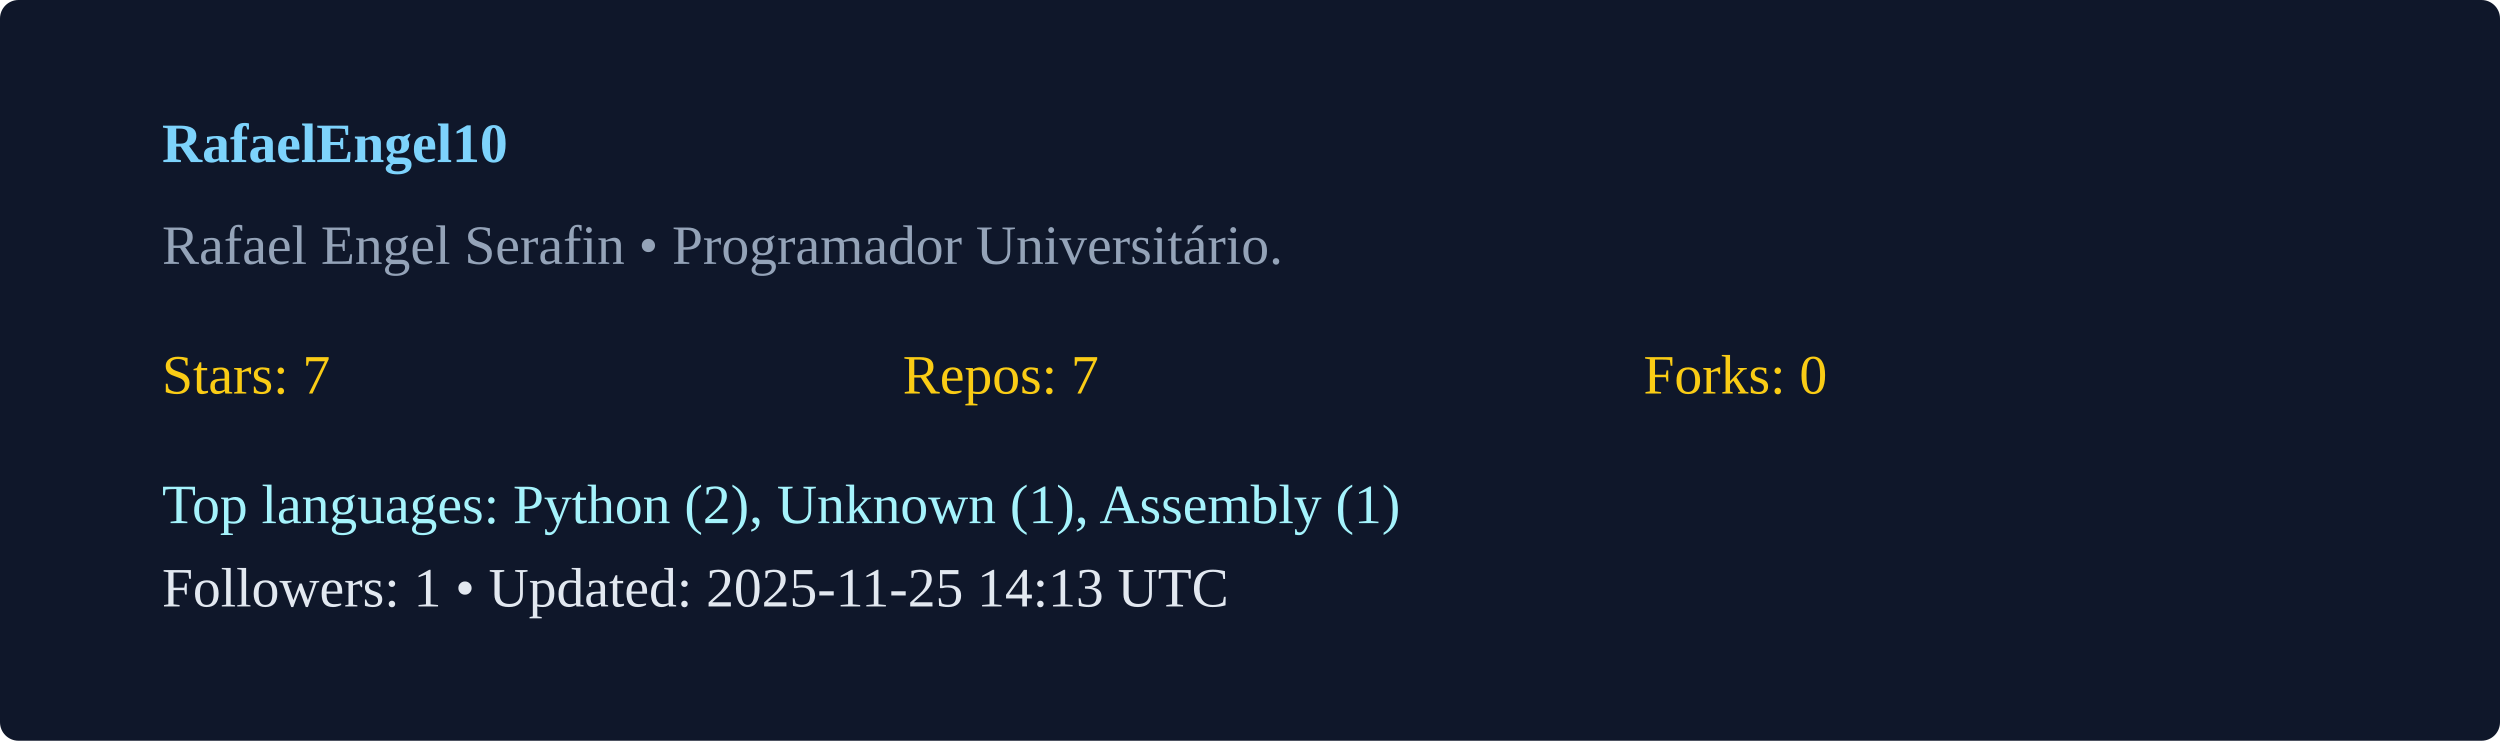
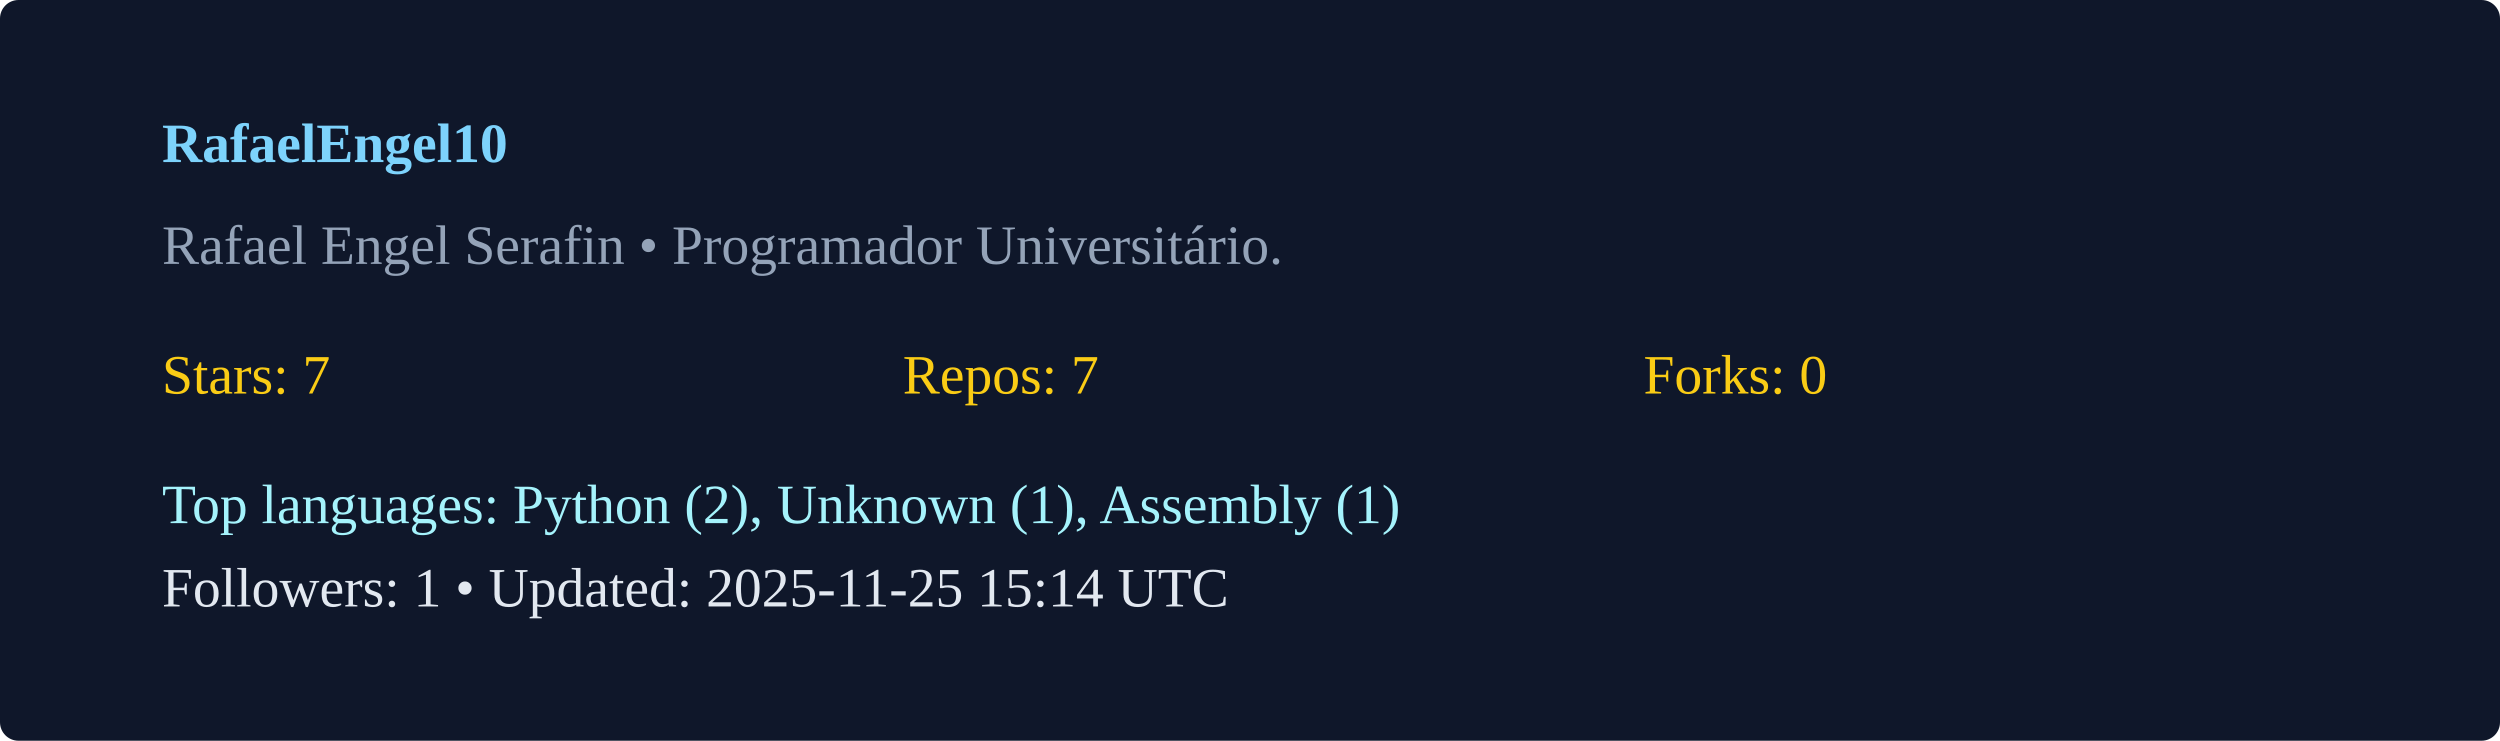
<svg xmlns="http://www.w3.org/2000/svg" width="540" height="160" viewBox="0 0 540 160">
  <rect width="100%" height="100%" rx="4" fill="#0f172a" />
  <g transform="translate(35,35)">
    <text x="0" y="0" fill="#7dd3fc" font-weight="600">RafaelEngel10</text>
    <text x="0" y="22" fill="#94a3b8">Rafael Engel Serafin  • Programador Universitário. </text>
    <g transform="translate(0,50)">
      <text x="0" y="0" fill="#facc15">Stars: 7</text>
      <text x="160" y="0" fill="#facc15">Repos: 7</text>
      <text x="320" y="0" fill="#facc15">Forks: 0</text>
      <text x="0" y="28" fill="#a5f3fc">Top languages: Python (2), Unknown (1), Assembly (1)</text>
-       <text x="0" y="46" fill="#e2e8f0">Followers: 1 • Updated: 2025-11-25 14:13 UTC</text>
+       <text x="0" y="46" fill="#e2e8f0">Followers: 1 • Updated: 2025-11-25 15:14 UTC</text>
    </g>
  </g>
</svg>
